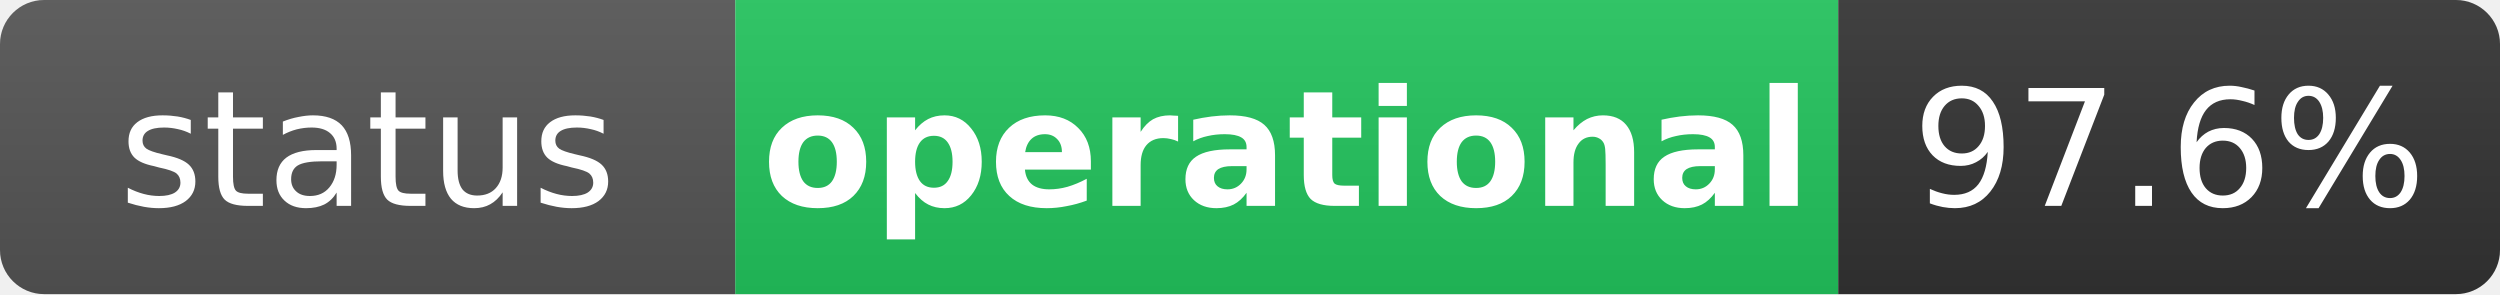
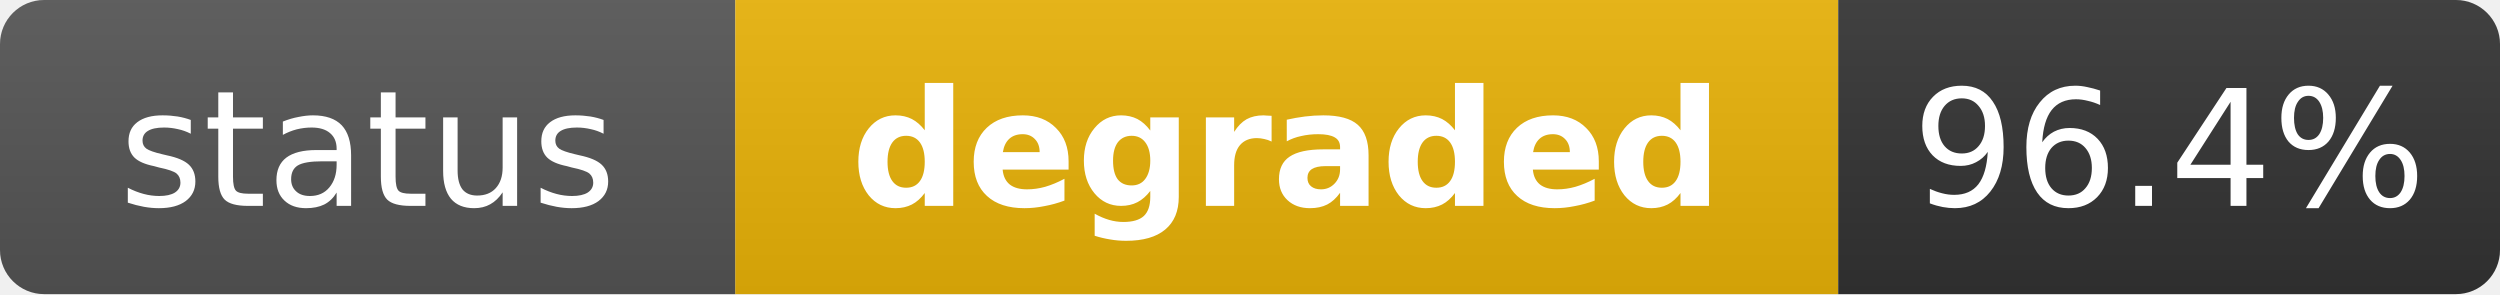
- <svg xmlns="http://www.w3.org/2000/svg" width="170" height="20" role="img" aria-label="status: operational">
+ <svg xmlns="http://www.w3.org/2000/svg" width="170" height="20" role="img" aria-label="status: degraded">
  <linearGradient id="s" x2="0" y2="100%">
    <stop offset="0" stop-color="#bbb" stop-opacity=".1" />
    <stop offset="1" stop-opacity=".1" />
  </linearGradient>
  <clipPath id="r">
    <rect width="170" height="20" rx="3" fill="#fff" />
  </clipPath>
  <g clip-path="url(#r)">
    <rect width="50" height="20" fill="#555" />
-     <rect x="50" width="75" height="20" fill="#22c55e" />
+     <rect x="50" width="75" height="20" fill="#eab308" />
    <rect x="125" width="45" height="20" fill="#333" />
    <rect width="170" height="20" fill="url(#s)" />
  </g>
  <g fill="#fff" text-anchor="middle" font-family="Verdana,Geneva,DejaVu Sans,sans-serif" text-rendering="geometricPrecision" font-size="11">
    <text x="25" y="14" fill="#fff">status</text>
-     <text x="87.5" y="14" fill="#fff" font-weight="bold">operational</text>
-     <text x="147.5" y="14" fill="#fff">97.6%</text>
+     <text x="87.5" y="14" fill="#fff" font-weight="bold">degraded</text>
+     <text x="147.5" y="14" fill="#fff">96.4%</text>
  </g>
</svg>
